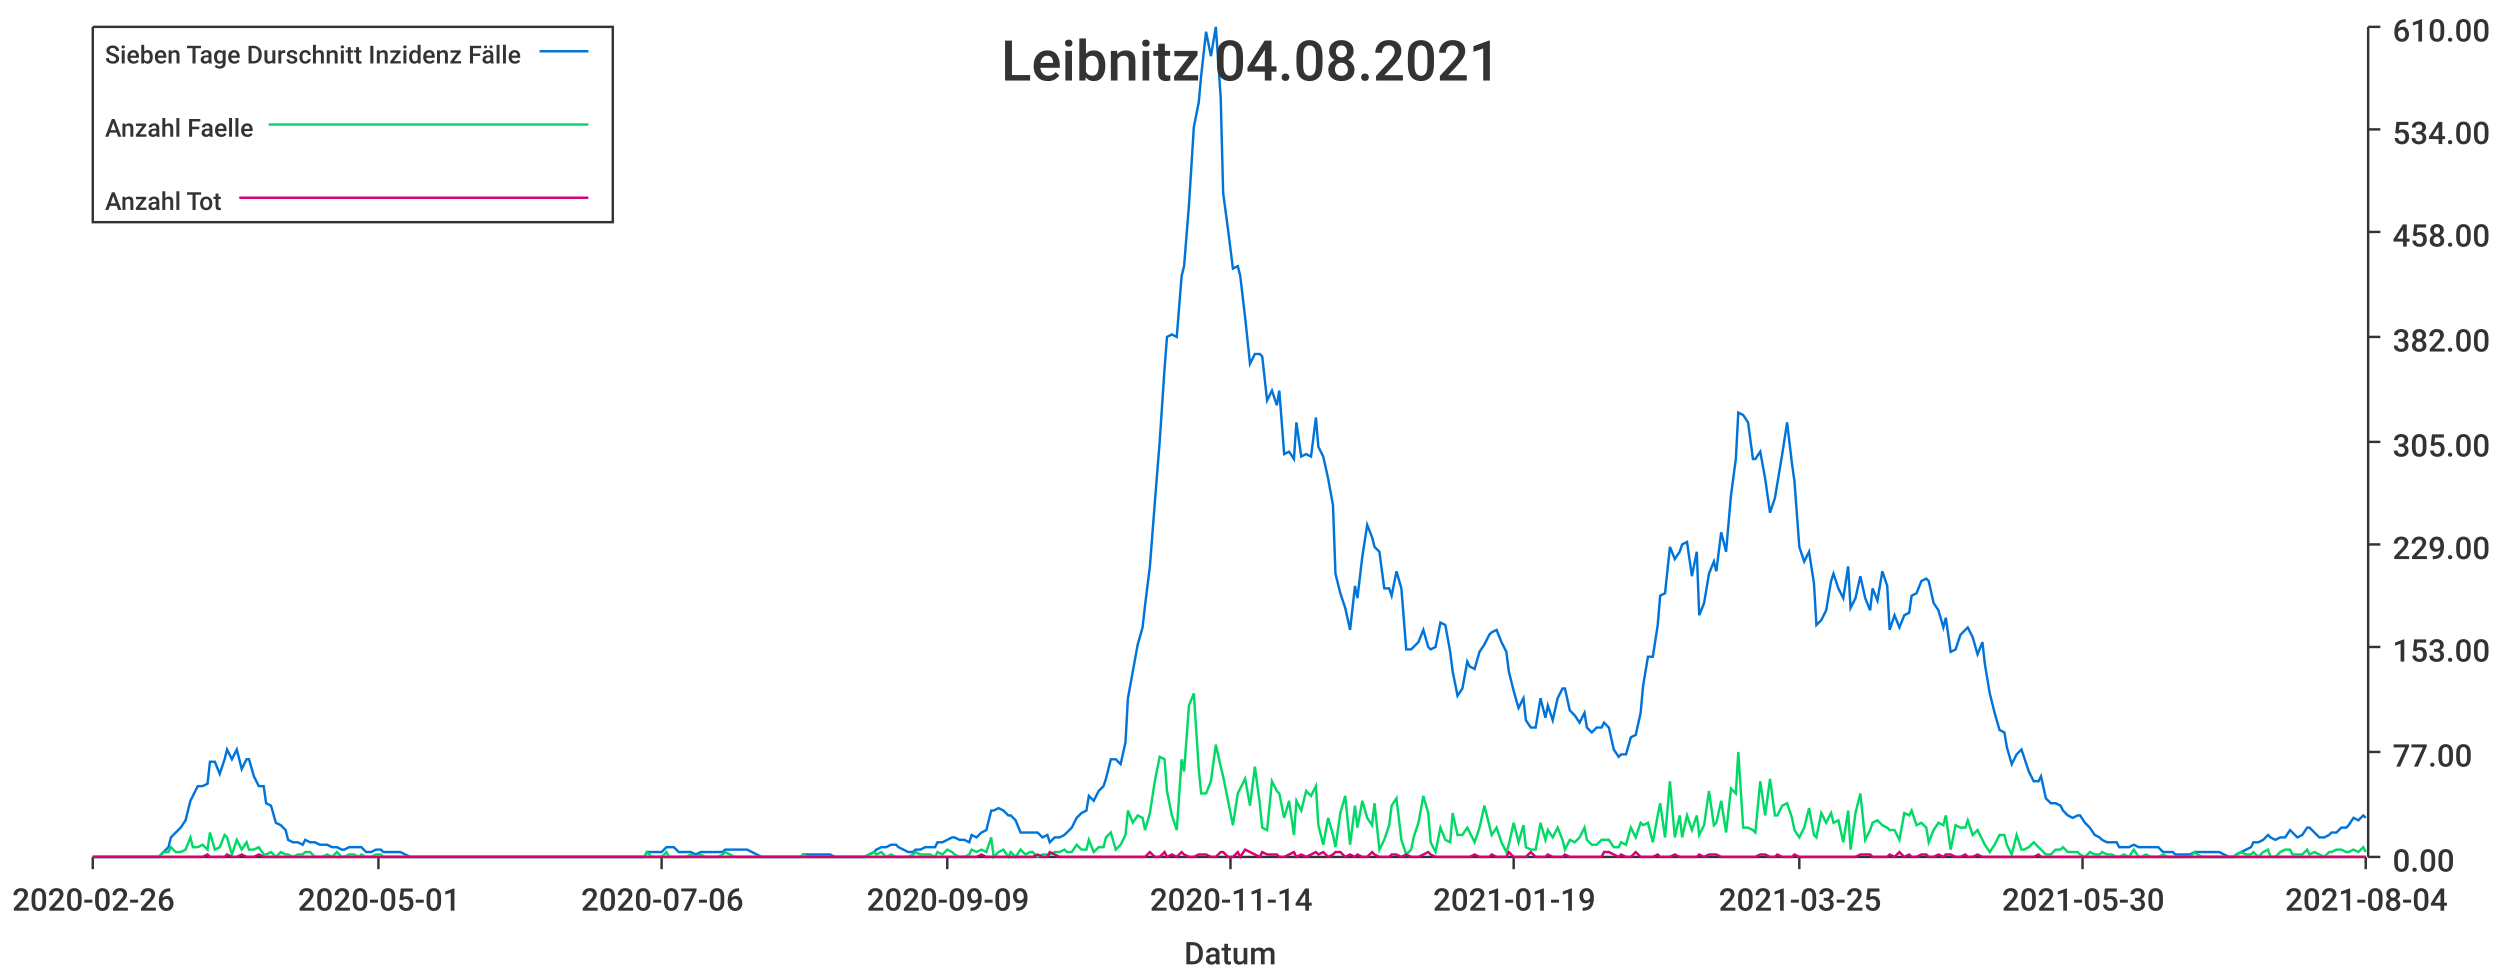
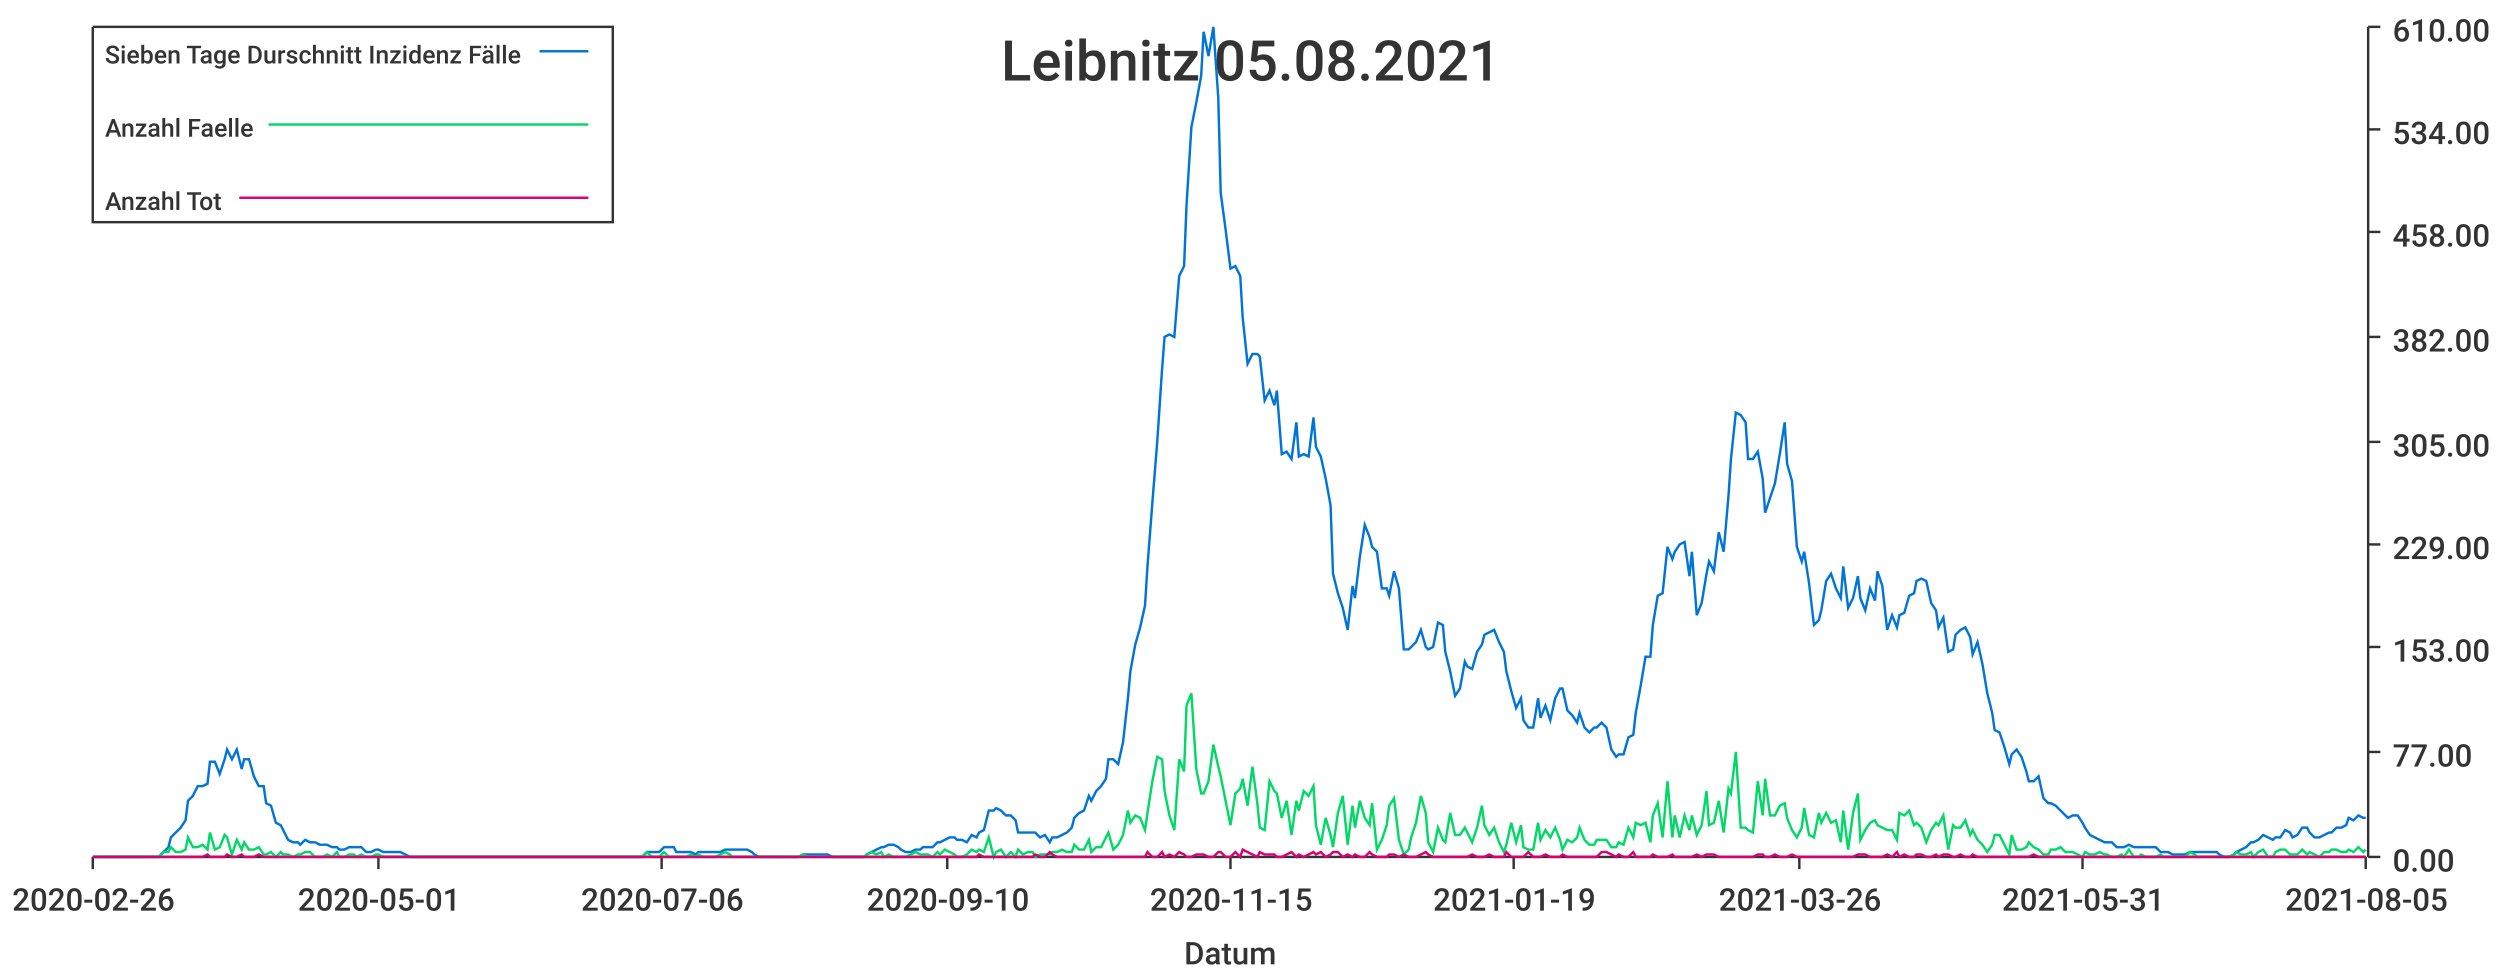
<svg xmlns="http://www.w3.org/2000/svg" width="1024" height="400">\n<path d="M 0 0 L 1024 0 L 1024 400 L 0 400 L 0 0" style="stroke-width:0;stroke:rgba(255,255,255,1.0);fill:rgba(255,255,255,1.0)" />
  <path d="M 38 11 L 969 11 L 969 351 L 38 351 L 38 11" style="stroke-width:0;stroke:rgba(255,255,255,1.0);fill:rgba(255,255,255,1.0)" />
  <path d="M 38 351 L 969 351" style="stroke-width:1;stroke:rgba(51,51,51,1.0);fill:none" />
  <path d="M 38 351 L 38 356" style="stroke-width:1;stroke:rgba(51,51,51,1.0);fill:none" />
  <text x="5" y="373" style="stroke-width:0;stroke:none;fill:rgba(51,51,51,1.0);font-size:12.8px;font-family:'Roboto Medium',sans-serif">2020-02-26</text>
  <path d="M 155 351 L 155 356" style="stroke-width:1;stroke:rgba(51,51,51,1.0);fill:none" />
  <text x="122" y="373" style="stroke-width:0;stroke:none;fill:rgba(51,51,51,1.0);font-size:12.8px;font-family:'Roboto Medium',sans-serif">2020-05-01</text>
  <path d="M 271 351 L 271 356" style="stroke-width:1;stroke:rgba(51,51,51,1.0);fill:none" />
  <text x="238" y="373" style="stroke-width:0;stroke:none;fill:rgba(51,51,51,1.0);font-size:12.8px;font-family:'Roboto Medium',sans-serif">2020-07-06</text>
  <path d="M 388 351 L 388 356" style="stroke-width:1;stroke:rgba(51,51,51,1.0);fill:none" />
-   <text x="355" y="373" style="stroke-width:0;stroke:none;fill:rgba(51,51,51,1.0);font-size:12.8px;font-family:'Roboto Medium',sans-serif">2020-09-09</text>
+   <text x="355" y="373" style="stroke-width:0;stroke:none;fill:rgba(51,51,51,1.0);font-size:12.8px;font-family:'Roboto Medium',sans-serif">2020-09-10</text>
  <path d="M 504 351 L 504 356" style="stroke-width:1;stroke:rgba(51,51,51,1.0);fill:none" />
-   <text x="471" y="373" style="stroke-width:0;stroke:none;fill:rgba(51,51,51,1.0);font-size:12.8px;font-family:'Roboto Medium',sans-serif">2020-11-14</text>
+   <text x="471" y="373" style="stroke-width:0;stroke:none;fill:rgba(51,51,51,1.0);font-size:12.8px;font-family:'Roboto Medium',sans-serif">2020-11-15</text>
  <path d="M 620 351 L 620 356" style="stroke-width:1;stroke:rgba(51,51,51,1.0);fill:none" />
  <text x="587" y="373" style="stroke-width:0;stroke:none;fill:rgba(51,51,51,1.0);font-size:12.8px;font-family:'Roboto Medium',sans-serif">2021-01-19</text>
  <path d="M 737 351 L 737 356" style="stroke-width:1;stroke:rgba(51,51,51,1.0);fill:none" />
-   <text x="704" y="373" style="stroke-width:0;stroke:none;fill:rgba(51,51,51,1.0);font-size:12.8px;font-family:'Roboto Medium',sans-serif">2021-03-25</text>
+   <text x="704" y="373" style="stroke-width:0;stroke:none;fill:rgba(51,51,51,1.0);font-size:12.8px;font-family:'Roboto Medium',sans-serif">2021-03-26</text>
  <path d="M 853 351 L 853 356" style="stroke-width:1;stroke:rgba(51,51,51,1.0);fill:none" />
-   <text x="820" y="373" style="stroke-width:0;stroke:none;fill:rgba(51,51,51,1.0);font-size:12.8px;font-family:'Roboto Medium',sans-serif">2021-05-30</text>
+   <text x="820" y="373" style="stroke-width:0;stroke:none;fill:rgba(51,51,51,1.0);font-size:12.8px;font-family:'Roboto Medium',sans-serif">2021-05-31</text>
  <path d="M 969 351 L 969 356" style="stroke-width:1;stroke:rgba(51,51,51,1.0);fill:none" />
-   <text x="936" y="373" style="stroke-width:0;stroke:none;fill:rgba(51,51,51,1.0);font-size:12.8px;font-family:'Roboto Medium',sans-serif">2021-08-04</text>
+   <text x="936" y="373" style="stroke-width:0;stroke:none;fill:rgba(51,51,51,1.0);font-size:12.8px;font-family:'Roboto Medium',sans-serif">2021-08-05</text>
  <text x="485" y="395" style="stroke-width:0;stroke:none;fill:rgba(51,51,51,1.0);font-size:12.8px;font-family:'Roboto Medium',sans-serif">Datum</text>
  <path d="M 970 351 L 970 11" style="stroke-width:1;stroke:rgba(51,51,51,1.0);fill:none" />
  <path d="M 970 351 L 975 351" style="stroke-width:1;stroke:rgba(51,51,51,1.0);fill:none" />
  <text x="980" y="357" style="stroke-width:0;stroke:none;fill:rgba(51,51,51,1.0);font-size:12.8px;font-family:'Roboto Medium',sans-serif">0.00</text>
  <path d="M 970 308 L 975 308" style="stroke-width:1;stroke:rgba(51,51,51,1.0);fill:none" />
  <text x="980" y="314" style="stroke-width:0;stroke:none;fill:rgba(51,51,51,1.0);font-size:12.8px;font-family:'Roboto Medium',sans-serif">77.00</text>
  <path d="M 970 265 L 975 265" style="stroke-width:1;stroke:rgba(51,51,51,1.0);fill:none" />
  <text x="980" y="271" style="stroke-width:0;stroke:none;fill:rgba(51,51,51,1.0);font-size:12.8px;font-family:'Roboto Medium',sans-serif">153.00</text>
  <path d="M 970 223 L 975 223" style="stroke-width:1;stroke:rgba(51,51,51,1.0);fill:none" />
  <text x="980" y="229" style="stroke-width:0;stroke:none;fill:rgba(51,51,51,1.0);font-size:12.8px;font-family:'Roboto Medium',sans-serif">229.00</text>
  <path d="M 970 181 L 975 181" style="stroke-width:1;stroke:rgba(51,51,51,1.0);fill:none" />
  <text x="980" y="187" style="stroke-width:0;stroke:none;fill:rgba(51,51,51,1.0);font-size:12.8px;font-family:'Roboto Medium',sans-serif">305.00</text>
  <path d="M 970 138 L 975 138" style="stroke-width:1;stroke:rgba(51,51,51,1.0);fill:none" />
  <text x="980" y="144" style="stroke-width:0;stroke:none;fill:rgba(51,51,51,1.0);font-size:12.8px;font-family:'Roboto Medium',sans-serif">382.00</text>
  <path d="M 970 95 L 975 95" style="stroke-width:1;stroke:rgba(51,51,51,1.0);fill:none" />
  <text x="980" y="101" style="stroke-width:0;stroke:none;fill:rgba(51,51,51,1.0);font-size:12.8px;font-family:'Roboto Medium',sans-serif">458.00</text>
  <path d="M 970 53 L 975 53" style="stroke-width:1;stroke:rgba(51,51,51,1.0);fill:none" />
  <text x="980" y="59" style="stroke-width:0;stroke:none;fill:rgba(51,51,51,1.0);font-size:12.8px;font-family:'Roboto Medium',sans-serif">534.00</text>
  <path d="M 970 11 L 975 11" style="stroke-width:1;stroke:rgba(51,51,51,1.0);fill:none" />
  <text x="980" y="17" style="stroke-width:0;stroke:none;fill:rgba(51,51,51,1.0);font-size:12.8px;font-family:'Roboto Medium',sans-serif">610.00</text>
-   <path d="M 38 351 L 40 351 L 42 351 L 44 351 L 46 351 L 47 351 L 49 351 L 51 351 L 53 351 L 54 351 L 56 351 L 58 351 L 60 351 L 62 351 L 63 351 L 65 351 L 67 349 L 69 347 L 70 343 L 72 341 L 74 339 L 76 336 L 78 328 L 79 326 L 81 322 L 83 322 L 85 321 L 86 312 L 88 312 L 90 317 L 92 311 L 93 307 L 95 311 L 97 307 L 99 315 L 101 311 L 102 311 L 104 318 L 106 322 L 108 322 L 109 329 L 111 330 L 113 337 L 115 338 L 117 340 L 118 344 L 120 345 L 122 345 L 124 346 L 125 344 L 127 345 L 129 345 L 131 346 L 132 346 L 134 346 L 136 347 L 138 347 L 140 348 L 141 348 L 143 347 L 145 347 L 147 347 L 148 347 L 150 349 L 152 349 L 154 348 L 156 348 L 157 349 L 159 349 L 161 349 L 163 349 L 164 349 L 166 350 L 168 351 L 170 351 L 171 351 L 173 351 L 175 351 L 177 351 L 179 351 L 180 351 L 182 351 L 184 351 L 186 351 L 187 351 L 189 351 L 191 351 L 193 351 L 195 351 L 196 351 L 198 351 L 200 351 L 202 351 L 203 351 L 205 351 L 207 351 L 209 351 L 211 351 L 212 351 L 214 351 L 216 351 L 218 351 L 219 351 L 221 351 L 223 351 L 225 351 L 226 351 L 228 351 L 230 351 L 232 351 L 234 351 L 235 351 L 237 351 L 239 351 L 241 351 L 242 351 L 244 351 L 246 351 L 248 351 L 250 351 L 251 351 L 253 351 L 255 351 L 257 351 L 258 351 L 260 351 L 262 351 L 264 351 L 265 349 L 267 349 L 269 349 L 271 349 L 273 347 L 274 347 L 276 347 L 278 349 L 280 349 L 281 349 L 283 349 L 285 350 L 287 349 L 289 349 L 290 349 L 292 349 L 294 349 L 296 349 L 297 348 L 299 348 L 301 348 L 303 348 L 304 348 L 306 348 L 308 349 L 310 350 L 312 351 L 313 351 L 315 351 L 317 351 L 319 351 L 320 351 L 322 351 L 324 351 L 326 351 L 328 351 L 329 350 L 331 350 L 333 350 L 335 350 L 336 350 L 338 350 L 340 350 L 342 351 L 344 351 L 345 351 L 347 351 L 349 351 L 351 351 L 352 351 L 354 351 L 356 350 L 358 349 L 359 348 L 361 347 L 363 347 L 365 346 L 367 346 L 368 347 L 370 348 L 372 349 L 374 349 L 375 348 L 377 348 L 379 347 L 381 347 L 383 347 L 384 345 L 386 345 L 388 344 L 390 343 L 391 343 L 393 344 L 395 344 L 397 345 L 398 342 L 400 343 L 402 341 L 404 340 L 406 332 L 407 332 L 409 331 L 411 332 L 413 334 L 414 334 L 416 336 L 418 341 L 420 341 L 422 341 L 423 341 L 425 341 L 427 343 L 429 342 L 430 345 L 432 343 L 434 343 L 436 342 L 437 341 L 439 339 L 441 335 L 443 333 L 445 332 L 446 326 L 448 328 L 450 324 L 452 322 L 453 319 L 455 311 L 457 311 L 459 313 L 461 304 L 462 286 L 464 275 L 466 264 L 468 257 L 469 248 L 471 232 L 473 206 L 475 181 L 477 151 L 478 138 L 480 137 L 482 138 L 484 113 L 485 109 L 487 84 L 489 52 L 491 42 L 492 31 L 494 13 L 496 23 L 498 11 L 500 40 L 501 79 L 503 94 L 505 110 L 507 109 L 508 113 L 510 130 L 512 149 L 514 145 L 516 145 L 517 146 L 519 164 L 521 160 L 523 166 L 524 160 L 526 186 L 528 185 L 530 188 L 531 173 L 533 187 L 535 186 L 537 187 L 539 171 L 540 183 L 542 187 L 544 196 L 546 207 L 547 235 L 549 243 L 551 249 L 553 258 L 555 240 L 556 245 L 558 228 L 560 215 L 562 220 L 563 224 L 565 226 L 567 241 L 569 241 L 570 244 L 572 234 L 574 241 L 576 266 L 578 266 L 579 265 L 581 263 L 583 258 L 585 265 L 586 266 L 588 265 L 590 255 L 592 256 L 594 267 L 595 275 L 597 285 L 599 282 L 601 271 L 602 273 L 604 274 L 606 267 L 608 264 L 610 260 L 611 259 L 613 258 L 615 263 L 617 267 L 618 275 L 620 283 L 622 290 L 624 286 L 625 295 L 627 298 L 629 298 L 631 286 L 633 294 L 634 289 L 636 295 L 638 286 L 640 282 L 641 282 L 643 291 L 645 293 L 647 296 L 649 292 L 650 298 L 652 300 L 654 298 L 656 298 L 657 296 L 659 298 L 661 307 L 663 310 L 664 309 L 666 309 L 668 302 L 670 301 L 672 292 L 673 281 L 675 269 L 677 269 L 679 256 L 680 244 L 682 243 L 684 224 L 686 229 L 688 226 L 689 223 L 691 222 L 693 236 L 695 226 L 696 252 L 698 247 L 700 235 L 702 230 L 703 234 L 705 218 L 707 226 L 709 203 L 711 188 L 712 169 L 714 170 L 716 173 L 718 188 L 719 188 L 721 185 L 723 196 L 725 210 L 727 204 L 728 198 L 730 186 L 732 173 L 734 190 L 735 197 L 737 224 L 739 230 L 741 226 L 743 239 L 744 256 L 746 254 L 748 250 L 750 238 L 751 235 L 753 241 L 755 245 L 757 232 L 758 249 L 760 245 L 762 236 L 764 245 L 766 250 L 767 241 L 769 246 L 771 234 L 773 240 L 774 258 L 776 252 L 778 257 L 780 252 L 782 251 L 783 244 L 785 243 L 787 238 L 789 237 L 790 238 L 792 247 L 794 250 L 796 257 L 797 253 L 799 267 L 801 266 L 803 260 L 805 258 L 806 257 L 808 261 L 810 268 L 812 263 L 813 272 L 815 284 L 817 292 L 819 299 L 821 300 L 822 306 L 824 313 L 826 309 L 828 307 L 829 310 L 831 316 L 833 320 L 835 320 L 836 318 L 838 327 L 840 329 L 842 329 L 844 330 L 845 332 L 847 334 L 849 335 L 851 334 L 852 334 L 854 337 L 856 339 L 858 342 L 860 343 L 861 344 L 863 345 L 865 345 L 867 345 L 868 347 L 870 347 L 872 347 L 874 346 L 876 347 L 877 347 L 879 347 L 881 347 L 883 347 L 884 347 L 886 349 L 888 349 L 890 349 L 891 350 L 893 350 L 895 350 L 897 350 L 899 349 L 900 349 L 902 349 L 904 349 L 906 349 L 907 349 L 909 349 L 911 350 L 913 351 L 915 351 L 916 350 L 918 349 L 920 348 L 922 347 L 923 345 L 925 345 L 927 344 L 929 342 L 930 343 L 932 344 L 934 343 L 936 343 L 938 340 L 939 341 L 941 343 L 943 342 L 945 339 L 946 339 L 948 341 L 950 343 L 952 343 L 954 342 L 955 341 L 957 341 L 959 339 L 961 339 L 962 338 L 964 335 L 966 336 L 968 334 L 969 335" style="stroke-width:1;stroke:rgba(0,116,217,1.0);fill:none" />
-   <path d="M 38 351 L 40 351 L 42 351 L 44 351 L 46 351 L 47 351 L 49 351 L 51 351 L 53 351 L 54 351 L 56 351 L 58 351 L 60 351 L 62 351 L 63 351 L 65 351 L 67 349 L 69 349 L 70 347 L 72 349 L 74 349 L 76 348 L 78 343 L 79 347 L 81 347 L 83 346 L 85 348 L 86 341 L 88 348 L 90 347 L 92 342 L 93 343 L 95 350 L 97 344 L 99 348 L 101 345 L 102 348 L 104 348 L 106 347 L 108 350 L 109 350 L 111 349 L 113 351 L 115 349 L 117 350 L 118 350 L 120 351 L 122 350 L 124 350 L 125 349 L 127 349 L 129 351 L 131 351 L 132 351 L 134 350 L 136 351 L 138 349 L 140 351 L 141 351 L 143 350 L 145 350 L 147 351 L 148 350 L 150 351 L 152 351 L 154 350 L 156 350 L 157 351 L 159 351 L 161 351 L 163 351 L 164 351 L 166 351 L 168 351 L 170 351 L 171 351 L 173 351 L 175 351 L 177 351 L 179 351 L 180 351 L 182 351 L 184 351 L 186 351 L 187 351 L 189 351 L 191 351 L 193 351 L 195 351 L 196 351 L 198 351 L 200 351 L 202 351 L 203 351 L 205 351 L 207 351 L 209 351 L 211 351 L 212 351 L 214 351 L 216 351 L 218 351 L 219 351 L 221 351 L 223 351 L 225 351 L 226 351 L 228 351 L 230 351 L 232 351 L 234 351 L 235 351 L 237 351 L 239 351 L 241 351 L 242 351 L 244 351 L 246 351 L 248 351 L 250 351 L 251 351 L 253 351 L 255 351 L 257 351 L 258 351 L 260 351 L 262 351 L 264 351 L 265 349 L 267 351 L 269 351 L 271 351 L 273 349 L 274 351 L 276 351 L 278 351 L 280 351 L 281 351 L 283 350 L 285 351 L 287 350 L 289 351 L 290 351 L 292 351 L 294 351 L 296 350 L 297 349 L 299 350 L 301 351 L 303 351 L 304 351 L 306 351 L 308 351 L 310 351 L 312 351 L 313 351 L 315 351 L 317 351 L 319 351 L 320 351 L 322 351 L 324 351 L 326 351 L 328 351 L 329 350 L 331 351 L 333 351 L 335 351 L 336 351 L 338 351 L 340 351 L 342 351 L 344 351 L 345 351 L 347 351 L 349 351 L 351 351 L 352 351 L 354 351 L 356 350 L 358 349 L 359 350 L 361 349 L 363 351 L 365 350 L 367 351 L 368 351 L 370 351 L 372 351 L 374 350 L 375 349 L 377 350 L 379 350 L 381 350 L 383 351 L 384 349 L 386 350 L 388 348 L 390 349 L 391 350 L 393 351 L 395 351 L 397 350 L 398 348 L 400 349 L 402 348 L 404 349 L 406 343 L 407 351 L 409 349 L 411 348 L 413 351 L 414 349 L 416 351 L 418 348 L 420 350 L 422 349 L 423 349 L 425 351 L 427 350 L 429 350 L 430 350 L 432 349 L 434 349 L 436 348 L 437 349 L 439 349 L 441 346 L 443 348 L 445 348 L 446 344 L 448 349 L 450 347 L 452 347 L 453 343 L 455 341 L 457 348 L 459 346 L 461 342 L 462 332 L 464 337 L 466 334 L 468 335 L 469 340 L 471 333 L 473 320 L 475 310 L 477 311 L 478 324 L 480 334 L 482 340 L 484 311 L 485 316 L 487 289 L 489 284 L 491 315 L 492 325 L 494 325 L 496 320 L 498 305 L 500 314 L 501 318 L 503 328 L 505 338 L 507 325 L 508 323 L 510 319 L 512 330 L 514 314 L 516 329 L 517 339 L 519 340 L 521 320 L 523 324 L 524 325 L 526 335 L 528 328 L 530 342 L 531 328 L 533 332 L 535 324 L 537 326 L 539 322 L 540 338 L 542 346 L 544 335 L 546 342 L 547 347 L 549 333 L 551 326 L 553 346 L 555 330 L 556 339 L 558 328 L 560 335 L 562 338 L 563 329 L 565 348 L 567 344 L 569 338 L 570 330 L 572 327 L 574 344 L 576 350 L 578 348 L 579 343 L 581 337 L 583 326 L 585 333 L 586 345 L 588 349 L 590 339 L 592 344 L 594 345 L 595 333 L 597 342 L 599 342 L 601 339 L 602 341 L 604 345 L 606 339 L 608 330 L 610 338 L 611 342 L 613 339 L 615 345 L 617 349 L 618 346 L 620 337 L 622 345 L 624 338 L 625 347 L 627 348 L 629 348 L 631 337 L 633 344 L 634 340 L 636 343 L 638 339 L 640 344 L 641 348 L 643 344 L 645 345 L 647 343 L 649 339 L 650 344 L 652 346 L 654 346 L 656 344 L 657 344 L 659 344 L 661 347 L 663 347 L 664 345 L 666 346 L 668 339 L 670 343 L 672 337 L 673 338 L 675 337 L 677 345 L 679 334 L 680 329 L 682 343 L 684 320 L 686 343 L 688 334 L 689 343 L 691 334 L 693 340 L 695 334 L 696 342 L 698 338 L 700 324 L 702 338 L 703 337 L 705 328 L 707 341 L 709 323 L 711 325 L 712 308 L 714 339 L 716 339 L 718 340 L 719 341 L 721 320 L 723 334 L 725 319 L 727 334 L 728 334 L 730 330 L 732 329 L 734 335 L 735 340 L 737 343 L 739 339 L 741 331 L 743 342 L 744 343 L 746 333 L 748 337 L 750 333 L 751 337 L 753 336 L 755 345 L 757 332 L 758 348 L 760 333 L 762 325 L 764 344 L 766 340 L 767 337 L 769 336 L 771 338 L 773 339 L 774 340 L 776 340 L 778 344 L 780 333 L 782 334 L 783 332 L 785 338 L 787 337 L 789 339 L 790 345 L 792 340 L 794 337 L 796 338 L 797 334 L 799 348 L 801 338 L 803 339 L 805 339 L 806 336 L 808 342 L 810 340 L 812 344 L 813 346 L 815 349 L 817 346 L 819 342 L 821 342 L 822 346 L 824 350 L 826 342 L 828 348 L 829 348 L 831 347 L 833 345 L 835 347 L 836 348 L 838 350 L 840 350 L 842 348 L 844 348 L 845 347 L 847 349 L 849 349 L 851 349 L 852 350 L 854 351 L 856 349 L 858 350 L 860 350 L 861 349 L 863 350 L 865 350 L 867 351 L 868 351 L 870 350 L 872 351 L 874 348 L 876 351 L 877 351 L 879 350 L 881 351 L 883 351 L 884 351 L 886 350 L 888 351 L 890 351 L 891 351 L 893 351 L 895 351 L 897 351 L 899 349 L 900 350 L 902 351 L 904 351 L 906 351 L 907 351 L 909 351 L 911 351 L 913 351 L 915 351 L 916 350 L 918 349 L 920 350 L 922 350 L 923 349 L 925 351 L 927 349 L 929 348 L 930 351 L 932 351 L 934 349 L 936 348 L 938 348 L 939 350 L 941 350 L 943 350 L 945 348 L 946 350 L 948 349 L 950 350 L 952 351 L 954 349 L 955 349 L 957 348 L 959 348 L 961 349 L 962 349 L 964 348 L 966 349 L 968 347 L 969 349" style="stroke-width:1;stroke:rgba(0,217,101,1.0);fill:none" />
-   <path d="M 38 351 L 40 351 L 42 351 L 44 351 L 46 351 L 47 351 L 49 351 L 51 351 L 53 351 L 54 351 L 56 351 L 58 351 L 60 351 L 62 351 L 63 351 L 65 351 L 67 351 L 69 351 L 70 351 L 72 351 L 74 351 L 76 351 L 78 351 L 79 351 L 81 351 L 83 351 L 85 350 L 86 351 L 88 351 L 90 351 L 92 351 L 93 350 L 95 351 L 97 351 L 99 350 L 101 351 L 102 351 L 104 351 L 106 350 L 108 351 L 109 351 L 111 351 L 113 351 L 115 351 L 117 351 L 118 351 L 120 351 L 122 351 L 124 351 L 125 351 L 127 351 L 129 351 L 131 351 L 132 351 L 134 351 L 136 351 L 138 351 L 140 351 L 141 351 L 143 351 L 145 351 L 147 351 L 148 351 L 150 351 L 152 351 L 154 351 L 156 351 L 157 351 L 159 351 L 161 351 L 163 351 L 164 351 L 166 351 L 168 351 L 170 351 L 171 351 L 173 351 L 175 351 L 177 351 L 179 351 L 180 351 L 182 351 L 184 351 L 186 351 L 187 351 L 189 351 L 191 351 L 193 351 L 195 351 L 196 351 L 198 351 L 200 351 L 202 351 L 203 351 L 205 351 L 207 351 L 209 351 L 211 351 L 212 351 L 214 351 L 216 351 L 218 351 L 219 351 L 221 351 L 223 351 L 225 351 L 226 351 L 228 351 L 230 351 L 232 351 L 234 351 L 235 351 L 237 351 L 239 351 L 241 351 L 242 351 L 244 351 L 246 351 L 248 351 L 250 351 L 251 351 L 253 351 L 255 351 L 257 351 L 258 351 L 260 351 L 262 351 L 264 351 L 265 351 L 267 351 L 269 351 L 271 351 L 273 351 L 274 351 L 276 351 L 278 351 L 280 351 L 281 351 L 283 351 L 285 351 L 287 351 L 289 351 L 290 351 L 292 351 L 294 351 L 296 351 L 297 351 L 299 351 L 301 351 L 303 351 L 304 351 L 306 351 L 308 351 L 310 351 L 312 351 L 313 351 L 315 351 L 317 351 L 319 351 L 320 351 L 322 351 L 324 351 L 326 351 L 328 351 L 329 351 L 331 351 L 333 351 L 335 351 L 336 351 L 338 351 L 340 351 L 342 351 L 344 351 L 345 351 L 347 351 L 349 351 L 351 351 L 352 351 L 354 351 L 356 351 L 358 351 L 359 351 L 361 351 L 363 351 L 365 351 L 367 351 L 368 351 L 370 351 L 372 351 L 374 351 L 375 351 L 377 351 L 379 351 L 381 351 L 383 351 L 384 351 L 386 351 L 388 351 L 390 351 L 391 351 L 393 351 L 395 351 L 397 351 L 398 351 L 400 351 L 402 350 L 404 351 L 406 351 L 407 351 L 409 351 L 411 351 L 413 351 L 414 351 L 416 351 L 418 351 L 420 351 L 422 351 L 423 351 L 425 350 L 427 351 L 429 351 L 430 349 L 432 350 L 434 351 L 436 351 L 437 351 L 439 351 L 441 351 L 443 351 L 445 351 L 446 351 L 448 351 L 450 351 L 452 351 L 453 351 L 455 351 L 457 351 L 459 351 L 461 351 L 462 351 L 464 351 L 466 351 L 468 351 L 469 351 L 471 349 L 473 351 L 475 351 L 477 349 L 478 351 L 480 350 L 482 351 L 484 349 L 485 350 L 487 351 L 489 351 L 491 350 L 492 350 L 494 350 L 496 351 L 498 351 L 500 349 L 501 349 L 503 351 L 505 351 L 507 349 L 508 351 L 510 348 L 512 349 L 514 350 L 516 351 L 517 349 L 519 350 L 521 350 L 523 350 L 524 351 L 526 351 L 528 350 L 530 349 L 531 351 L 533 350 L 535 351 L 537 350 L 539 349 L 540 350 L 542 349 L 544 351 L 546 350 L 547 349 L 549 349 L 551 351 L 553 350 L 555 351 L 556 350 L 558 351 L 560 351 L 562 349 L 563 350 L 565 351 L 567 351 L 569 351 L 570 350 L 572 350 L 574 351 L 576 350 L 578 351 L 579 351 L 581 351 L 583 350 L 585 349 L 586 350 L 588 351 L 590 351 L 592 351 L 594 351 L 595 351 L 597 351 L 599 351 L 601 351 L 602 351 L 604 350 L 606 351 L 608 351 L 610 351 L 611 350 L 613 351 L 615 351 L 617 351 L 618 349 L 620 351 L 622 351 L 624 351 L 625 351 L 627 349 L 629 351 L 631 351 L 633 351 L 634 350 L 636 351 L 638 351 L 640 351 L 641 350 L 643 351 L 645 351 L 647 351 L 649 351 L 650 351 L 652 351 L 654 351 L 656 351 L 657 349 L 659 349 L 661 350 L 663 351 L 664 350 L 666 351 L 668 351 L 670 349 L 672 351 L 673 351 L 675 351 L 677 351 L 679 350 L 680 351 L 682 351 L 684 351 L 686 350 L 688 351 L 689 351 L 691 351 L 693 351 L 695 351 L 696 350 L 698 351 L 700 350 L 702 350 L 703 350 L 705 351 L 707 351 L 709 351 L 711 351 L 712 351 L 714 351 L 716 351 L 718 351 L 719 351 L 721 350 L 723 350 L 725 351 L 727 351 L 728 350 L 730 351 L 732 351 L 734 351 L 735 350 L 737 351 L 739 351 L 741 351 L 743 351 L 744 351 L 746 351 L 748 351 L 750 351 L 751 351 L 753 351 L 755 351 L 757 351 L 758 351 L 760 351 L 762 350 L 764 350 L 766 350 L 767 351 L 769 351 L 771 351 L 773 351 L 774 350 L 776 351 L 778 349 L 780 351 L 782 350 L 783 351 L 785 351 L 787 350 L 789 350 L 790 351 L 792 351 L 794 350 L 796 351 L 797 350 L 799 350 L 801 351 L 803 351 L 805 350 L 806 351 L 808 351 L 810 350 L 812 351 L 813 351 L 815 351 L 817 351 L 819 351 L 821 351 L 822 351 L 824 351 L 826 351 L 828 351 L 829 351 L 831 351 L 833 351 L 835 350 L 836 351 L 838 351 L 840 351 L 842 351 L 844 351 L 845 351 L 847 351 L 849 351 L 851 351 L 852 351 L 854 351 L 856 351 L 858 351 L 860 351 L 861 351 L 863 351 L 865 351 L 867 351 L 868 351 L 870 351 L 872 351 L 874 351 L 876 351 L 877 351 L 879 351 L 881 351 L 883 351 L 884 351 L 886 351 L 888 351 L 890 351 L 891 351 L 893 351 L 895 351 L 897 351 L 899 351 L 900 351 L 902 351 L 904 351 L 906 351 L 907 351 L 909 351 L 911 351 L 913 351 L 915 351 L 916 351 L 918 351 L 920 351 L 922 351 L 923 351 L 925 351 L 927 351 L 929 351 L 930 351 L 932 351 L 934 351 L 936 351 L 938 351 L 939 351 L 941 351 L 943 351 L 945 351 L 946 351 L 948 351 L 950 351 L 952 351 L 954 351 L 955 351 L 957 351 L 959 351 L 961 351 L 962 351 L 964 351 L 966 351 L 968 351 L 969 351" style="stroke-width:1;stroke:rgba(217,0,116,1.0);fill:none" />
-   <text x="410" y="33" style="stroke-width:0;stroke:none;fill:rgba(51,51,51,1.0);font-size:23.0px;font-family:'Roboto Medium',sans-serif">Leibnitz 04.08.2021</text>
+   <path d="M 38 351 L 40 351 L 42 351 L 44 351 L 46 351 L 47 351 L 49 351 L 51 351 L 53 351 L 54 351 L 56 351 L 58 351 L 60 351 L 62 351 L 63 351 L 65 351 L 67 349 L 69 347 L 70 343 L 72 341 L 74 339 L 76 336 L 77 328 L 79 326 L 81 322 L 83 322 L 85 321 L 86 312 L 88 312 L 90 317 L 92 311 L 93 307 L 95 311 L 97 307 L 99 315 L 100 311 L 102 311 L 104 318 L 106 322 L 108 322 L 109 329 L 111 330 L 113 337 L 115 338 L 116 340 L 118 344 L 120 345 L 122 345 L 123 346 L 125 344 L 127 345 L 129 345 L 131 346 L 132 346 L 134 346 L 136 347 L 138 347 L 139 348 L 141 348 L 143 347 L 145 347 L 146 347 L 148 347 L 150 349 L 152 349 L 154 348 L 155 348 L 157 349 L 159 349 L 161 349 L 162 349 L 164 349 L 166 350 L 168 351 L 169 351 L 171 351 L 173 351 L 175 351 L 177 351 L 178 351 L 180 351 L 182 351 L 184 351 L 185 351 L 187 351 L 189 351 L 191 351 L 192 351 L 194 351 L 196 351 L 198 351 L 200 351 L 201 351 L 203 351 L 205 351 L 207 351 L 208 351 L 210 351 L 212 351 L 214 351 L 215 351 L 217 351 L 219 351 L 221 351 L 223 351 L 224 351 L 226 351 L 228 351 L 230 351 L 231 351 L 233 351 L 235 351 L 237 351 L 239 351 L 240 351 L 242 351 L 244 351 L 246 351 L 247 351 L 249 351 L 251 351 L 253 351 L 254 351 L 256 351 L 258 351 L 260 351 L 262 351 L 263 351 L 265 349 L 267 349 L 269 349 L 270 349 L 272 347 L 274 347 L 276 347 L 277 349 L 279 349 L 281 349 L 283 349 L 285 350 L 286 349 L 288 349 L 290 349 L 292 349 L 293 349 L 295 349 L 297 348 L 299 348 L 300 348 L 302 348 L 304 348 L 306 348 L 308 349 L 309 350 L 311 351 L 313 351 L 315 351 L 316 351 L 318 351 L 320 351 L 322 351 L 323 351 L 325 351 L 327 351 L 329 350 L 331 350 L 332 350 L 334 350 L 336 350 L 338 350 L 339 350 L 341 351 L 343 351 L 345 351 L 346 351 L 348 351 L 350 351 L 352 351 L 354 351 L 355 350 L 357 349 L 359 348 L 361 347 L 362 347 L 364 346 L 366 346 L 368 347 L 369 348 L 371 349 L 373 349 L 375 348 L 377 348 L 378 347 L 380 347 L 382 347 L 384 345 L 385 345 L 387 344 L 389 343 L 391 343 L 392 344 L 394 344 L 396 345 L 398 342 L 400 343 L 401 341 L 403 340 L 405 332 L 407 332 L 408 331 L 410 332 L 412 334 L 414 334 L 416 336 L 417 341 L 419 341 L 421 341 L 423 341 L 424 341 L 426 343 L 428 342 L 430 345 L 431 343 L 433 343 L 435 342 L 437 341 L 439 339 L 440 335 L 442 333 L 444 332 L 446 326 L 447 328 L 449 324 L 451 322 L 453 319 L 454 311 L 456 311 L 458 313 L 460 304 L 462 286 L 463 275 L 465 264 L 467 257 L 469 248 L 470 232 L 472 206 L 474 181 L 476 151 L 477 138 L 479 137 L 481 138 L 483 113 L 485 109 L 486 84 L 488 52 L 490 42 L 492 31 L 493 13 L 495 23 L 497 11 L 499 40 L 500 79 L 502 94 L 504 110 L 506 109 L 508 113 L 509 130 L 511 149 L 513 145 L 515 145 L 516 146 L 518 164 L 520 160 L 522 166 L 523 160 L 525 186 L 527 185 L 529 188 L 531 173 L 532 187 L 534 186 L 536 187 L 538 171 L 539 183 L 541 187 L 543 196 L 545 207 L 546 235 L 548 243 L 550 249 L 552 258 L 554 240 L 555 245 L 557 228 L 559 215 L 561 220 L 562 224 L 564 226 L 566 241 L 568 241 L 569 244 L 571 234 L 573 241 L 575 266 L 577 266 L 578 265 L 580 263 L 582 258 L 584 265 L 585 266 L 587 265 L 589 255 L 591 256 L 592 267 L 594 275 L 596 285 L 598 282 L 600 271 L 601 273 L 603 274 L 605 267 L 607 264 L 608 260 L 610 259 L 612 258 L 614 263 L 616 267 L 617 275 L 619 283 L 621 290 L 623 286 L 624 295 L 626 298 L 628 298 L 630 286 L 631 294 L 633 289 L 635 295 L 637 286 L 639 282 L 640 282 L 642 291 L 644 293 L 646 296 L 647 292 L 649 298 L 651 300 L 653 298 L 654 298 L 656 296 L 658 298 L 660 307 L 662 310 L 663 309 L 665 309 L 667 302 L 669 301 L 670 292 L 672 281 L 674 269 L 676 269 L 677 256 L 679 244 L 681 243 L 683 224 L 685 229 L 686 226 L 688 223 L 690 222 L 692 236 L 693 226 L 695 252 L 697 247 L 699 235 L 700 230 L 702 234 L 704 218 L 706 226 L 708 203 L 709 188 L 711 169 L 713 170 L 715 173 L 716 188 L 718 188 L 720 185 L 722 196 L 723 210 L 725 204 L 727 198 L 729 186 L 731 173 L 732 190 L 734 197 L 736 224 L 738 230 L 739 226 L 741 239 L 743 256 L 745 254 L 746 250 L 748 238 L 750 235 L 752 241 L 754 245 L 755 232 L 757 249 L 759 245 L 761 236 L 762 245 L 764 250 L 766 241 L 768 246 L 769 234 L 771 240 L 773 258 L 775 252 L 777 257 L 778 252 L 780 251 L 782 244 L 784 243 L 785 238 L 787 237 L 789 238 L 791 247 L 793 250 L 794 257 L 796 253 L 798 267 L 800 266 L 801 260 L 803 258 L 805 257 L 807 261 L 808 268 L 810 263 L 812 272 L 814 284 L 816 292 L 817 299 L 819 300 L 821 306 L 823 313 L 824 309 L 826 307 L 828 310 L 830 316 L 831 320 L 833 320 L 835 318 L 837 327 L 839 329 L 840 329 L 842 330 L 844 332 L 846 334 L 847 335 L 849 334 L 851 334 L 853 337 L 854 339 L 856 342 L 858 343 L 860 344 L 862 345 L 863 345 L 865 345 L 867 347 L 869 347 L 870 347 L 872 346 L 874 347 L 876 347 L 877 347 L 879 347 L 881 347 L 883 347 L 885 349 L 886 349 L 888 349 L 890 350 L 892 350 L 893 350 L 895 350 L 897 349 L 899 349 L 900 349 L 902 349 L 904 349 L 906 349 L 908 349 L 909 350 L 911 351 L 913 351 L 915 350 L 916 349 L 918 348 L 920 347 L 922 345 L 923 345 L 925 344 L 927 342 L 929 343 L 931 344 L 932 343 L 934 343 L 936 340 L 938 341 L 939 343 L 941 342 L 943 339 L 945 339 L 946 341 L 948 343 L 950 343 L 952 342 L 954 341 L 955 341 L 957 339 L 959 339 L 961 338 L 962 335 L 964 336 L 966 334 L 968 335 L 969 335" style="stroke-width:1;stroke:rgba(0,116,217,1.0);fill:none" />
+   <path d="M 38 351 L 40 351 L 42 351 L 44 351 L 46 351 L 47 351 L 49 351 L 51 351 L 53 351 L 54 351 L 56 351 L 58 351 L 60 351 L 62 351 L 63 351 L 65 351 L 67 349 L 69 349 L 70 347 L 72 349 L 74 349 L 76 348 L 77 343 L 79 347 L 81 347 L 83 346 L 85 348 L 86 341 L 88 348 L 90 347 L 92 342 L 93 343 L 95 350 L 97 344 L 99 348 L 100 345 L 102 348 L 104 348 L 106 347 L 108 350 L 109 350 L 111 349 L 113 351 L 115 349 L 116 350 L 118 350 L 120 351 L 122 350 L 123 350 L 125 349 L 127 349 L 129 351 L 131 351 L 132 351 L 134 350 L 136 351 L 138 349 L 139 351 L 141 351 L 143 350 L 145 350 L 146 351 L 148 350 L 150 351 L 152 351 L 154 350 L 155 350 L 157 351 L 159 351 L 161 351 L 162 351 L 164 351 L 166 351 L 168 351 L 169 351 L 171 351 L 173 351 L 175 351 L 177 351 L 178 351 L 180 351 L 182 351 L 184 351 L 185 351 L 187 351 L 189 351 L 191 351 L 192 351 L 194 351 L 196 351 L 198 351 L 200 351 L 201 351 L 203 351 L 205 351 L 207 351 L 208 351 L 210 351 L 212 351 L 214 351 L 215 351 L 217 351 L 219 351 L 221 351 L 223 351 L 224 351 L 226 351 L 228 351 L 230 351 L 231 351 L 233 351 L 235 351 L 237 351 L 239 351 L 240 351 L 242 351 L 244 351 L 246 351 L 247 351 L 249 351 L 251 351 L 253 351 L 254 351 L 256 351 L 258 351 L 260 351 L 262 351 L 263 351 L 265 349 L 267 351 L 269 351 L 270 351 L 272 349 L 274 351 L 276 351 L 277 351 L 279 351 L 281 351 L 283 350 L 285 351 L 286 350 L 288 351 L 290 351 L 292 351 L 293 351 L 295 350 L 297 349 L 299 350 L 300 351 L 302 351 L 304 351 L 306 351 L 308 351 L 309 351 L 311 351 L 313 351 L 315 351 L 316 351 L 318 351 L 320 351 L 322 351 L 323 351 L 325 351 L 327 351 L 329 350 L 331 351 L 332 351 L 334 351 L 336 351 L 338 351 L 339 351 L 341 351 L 343 351 L 345 351 L 346 351 L 348 351 L 350 351 L 352 351 L 354 351 L 355 350 L 357 349 L 359 350 L 361 349 L 362 351 L 364 350 L 366 351 L 368 351 L 369 351 L 371 351 L 373 350 L 375 349 L 377 350 L 378 350 L 380 350 L 382 351 L 384 349 L 385 350 L 387 348 L 389 349 L 391 350 L 392 351 L 394 351 L 396 350 L 398 348 L 400 349 L 401 348 L 403 349 L 405 343 L 407 351 L 408 349 L 410 348 L 412 351 L 414 349 L 416 351 L 417 348 L 419 350 L 421 349 L 423 349 L 424 351 L 426 350 L 428 350 L 430 350 L 431 349 L 433 349 L 435 348 L 437 349 L 439 349 L 440 346 L 442 348 L 444 348 L 446 344 L 447 349 L 449 347 L 451 347 L 453 343 L 454 341 L 456 348 L 458 346 L 460 342 L 462 332 L 463 337 L 465 334 L 467 335 L 469 340 L 470 333 L 472 320 L 474 310 L 476 311 L 477 324 L 479 334 L 481 340 L 483 311 L 485 316 L 486 289 L 488 284 L 490 315 L 492 325 L 493 325 L 495 320 L 497 305 L 499 314 L 500 318 L 502 328 L 504 338 L 506 325 L 508 323 L 509 319 L 511 330 L 513 314 L 515 329 L 516 339 L 518 340 L 520 320 L 522 324 L 523 325 L 525 335 L 527 328 L 529 342 L 531 328 L 532 332 L 534 324 L 536 326 L 538 322 L 539 338 L 541 346 L 543 335 L 545 342 L 546 347 L 548 333 L 550 326 L 552 346 L 554 330 L 555 339 L 557 328 L 559 335 L 561 338 L 562 329 L 564 348 L 566 344 L 568 338 L 569 330 L 571 327 L 573 344 L 575 350 L 577 348 L 578 343 L 580 337 L 582 326 L 584 333 L 585 345 L 587 349 L 589 339 L 591 344 L 592 345 L 594 333 L 596 342 L 598 342 L 600 339 L 601 341 L 603 345 L 605 339 L 607 330 L 608 338 L 610 342 L 612 339 L 614 345 L 616 349 L 617 346 L 619 337 L 621 345 L 623 338 L 624 347 L 626 348 L 628 348 L 630 337 L 631 344 L 633 340 L 635 343 L 637 339 L 639 344 L 640 348 L 642 344 L 644 345 L 646 343 L 647 339 L 649 344 L 651 346 L 653 346 L 654 344 L 656 344 L 658 344 L 660 347 L 662 347 L 663 345 L 665 346 L 667 339 L 669 343 L 670 337 L 672 338 L 674 337 L 676 345 L 677 334 L 679 329 L 681 343 L 683 320 L 685 343 L 686 334 L 688 343 L 690 334 L 692 340 L 693 334 L 695 342 L 697 338 L 699 324 L 700 338 L 702 337 L 704 328 L 706 341 L 708 323 L 709 325 L 711 308 L 713 339 L 715 339 L 716 340 L 718 341 L 720 320 L 722 334 L 723 319 L 725 334 L 727 334 L 729 330 L 731 329 L 732 335 L 734 340 L 736 343 L 738 339 L 739 331 L 741 342 L 743 343 L 745 333 L 746 337 L 748 333 L 750 337 L 752 336 L 754 345 L 755 332 L 757 348 L 759 333 L 761 325 L 762 344 L 764 340 L 766 337 L 768 336 L 769 338 L 771 339 L 773 340 L 775 340 L 777 344 L 778 333 L 780 334 L 782 332 L 784 338 L 785 337 L 787 339 L 789 345 L 791 340 L 793 337 L 794 338 L 796 334 L 798 348 L 800 338 L 801 339 L 803 339 L 805 336 L 807 342 L 808 340 L 810 344 L 812 346 L 814 349 L 816 346 L 817 342 L 819 342 L 821 346 L 823 350 L 824 342 L 826 348 L 828 348 L 830 347 L 831 345 L 833 347 L 835 348 L 837 350 L 839 350 L 840 348 L 842 348 L 844 347 L 846 349 L 847 349 L 849 349 L 851 350 L 853 351 L 854 349 L 856 350 L 858 350 L 860 349 L 862 350 L 863 350 L 865 351 L 867 351 L 869 350 L 870 351 L 872 348 L 874 351 L 876 351 L 877 350 L 879 351 L 881 351 L 883 351 L 885 350 L 886 351 L 888 351 L 890 351 L 892 351 L 893 351 L 895 351 L 897 349 L 899 350 L 900 351 L 902 351 L 904 351 L 906 351 L 908 351 L 909 351 L 911 351 L 913 351 L 915 350 L 916 349 L 918 350 L 920 350 L 922 349 L 923 351 L 925 349 L 927 348 L 929 351 L 931 351 L 932 349 L 934 348 L 936 348 L 938 350 L 939 350 L 941 350 L 943 348 L 945 350 L 946 349 L 948 350 L 950 351 L 952 349 L 954 349 L 955 348 L 957 348 L 959 349 L 961 349 L 962 348 L 964 349 L 966 347 L 968 349 L 969 348" style="stroke-width:1;stroke:rgba(0,217,101,1.0);fill:none" />
+   <path d="M 38 351 L 40 351 L 42 351 L 44 351 L 46 351 L 47 351 L 49 351 L 51 351 L 53 351 L 54 351 L 56 351 L 58 351 L 60 351 L 62 351 L 63 351 L 65 351 L 67 351 L 69 351 L 70 351 L 72 351 L 74 351 L 76 351 L 77 351 L 79 351 L 81 351 L 83 351 L 85 350 L 86 351 L 88 351 L 90 351 L 92 351 L 93 350 L 95 351 L 97 351 L 99 350 L 100 351 L 102 351 L 104 351 L 106 350 L 108 351 L 109 351 L 111 351 L 113 351 L 115 351 L 116 351 L 118 351 L 120 351 L 122 351 L 123 351 L 125 351 L 127 351 L 129 351 L 131 351 L 132 351 L 134 351 L 136 351 L 138 351 L 139 351 L 141 351 L 143 351 L 145 351 L 146 351 L 148 351 L 150 351 L 152 351 L 154 351 L 155 351 L 157 351 L 159 351 L 161 351 L 162 351 L 164 351 L 166 351 L 168 351 L 169 351 L 171 351 L 173 351 L 175 351 L 177 351 L 178 351 L 180 351 L 182 351 L 184 351 L 185 351 L 187 351 L 189 351 L 191 351 L 192 351 L 194 351 L 196 351 L 198 351 L 200 351 L 201 351 L 203 351 L 205 351 L 207 351 L 208 351 L 210 351 L 212 351 L 214 351 L 215 351 L 217 351 L 219 351 L 221 351 L 223 351 L 224 351 L 226 351 L 228 351 L 230 351 L 231 351 L 233 351 L 235 351 L 237 351 L 239 351 L 240 351 L 242 351 L 244 351 L 246 351 L 247 351 L 249 351 L 251 351 L 253 351 L 254 351 L 256 351 L 258 351 L 260 351 L 262 351 L 263 351 L 265 351 L 267 351 L 269 351 L 270 351 L 272 351 L 274 351 L 276 351 L 277 351 L 279 351 L 281 351 L 283 351 L 285 351 L 286 351 L 288 351 L 290 351 L 292 351 L 293 351 L 295 351 L 297 351 L 299 351 L 300 351 L 302 351 L 304 351 L 306 351 L 308 351 L 309 351 L 311 351 L 313 351 L 315 351 L 316 351 L 318 351 L 320 351 L 322 351 L 323 351 L 325 351 L 327 351 L 329 351 L 331 351 L 332 351 L 334 351 L 336 351 L 338 351 L 339 351 L 341 351 L 343 351 L 345 351 L 346 351 L 348 351 L 350 351 L 352 351 L 354 351 L 355 351 L 357 351 L 359 351 L 361 351 L 362 351 L 364 351 L 366 351 L 368 351 L 369 351 L 371 351 L 373 351 L 375 351 L 377 351 L 378 351 L 380 351 L 382 351 L 384 351 L 385 351 L 387 351 L 389 351 L 391 351 L 392 351 L 394 351 L 396 351 L 398 351 L 400 351 L 401 350 L 403 351 L 405 351 L 407 351 L 408 351 L 410 351 L 412 351 L 414 351 L 416 351 L 417 351 L 419 351 L 421 351 L 423 351 L 424 350 L 426 351 L 428 351 L 430 349 L 431 350 L 433 351 L 435 351 L 437 351 L 439 351 L 440 351 L 442 351 L 444 351 L 446 351 L 447 351 L 449 351 L 451 351 L 453 351 L 454 351 L 456 351 L 458 351 L 460 351 L 462 351 L 463 351 L 465 351 L 467 351 L 469 351 L 470 349 L 472 351 L 474 351 L 476 349 L 477 351 L 479 350 L 481 351 L 483 349 L 485 350 L 486 351 L 488 351 L 490 350 L 492 350 L 493 350 L 495 351 L 497 351 L 499 349 L 500 349 L 502 351 L 504 351 L 506 349 L 508 351 L 509 348 L 511 349 L 513 350 L 515 351 L 516 349 L 518 350 L 520 350 L 522 350 L 523 351 L 525 351 L 527 350 L 529 349 L 531 351 L 532 350 L 534 351 L 536 350 L 538 349 L 539 350 L 541 349 L 543 351 L 545 350 L 546 349 L 548 349 L 550 351 L 552 350 L 554 351 L 555 350 L 557 351 L 559 351 L 561 349 L 562 350 L 564 351 L 566 351 L 568 351 L 569 350 L 571 350 L 573 351 L 575 350 L 577 351 L 578 351 L 580 351 L 582 350 L 584 349 L 585 350 L 587 351 L 589 351 L 591 351 L 592 351 L 594 351 L 596 351 L 598 351 L 600 351 L 601 351 L 603 350 L 605 351 L 607 351 L 608 351 L 610 350 L 612 351 L 614 351 L 616 351 L 617 349 L 619 351 L 621 351 L 623 351 L 624 351 L 626 349 L 628 351 L 630 351 L 631 351 L 633 350 L 635 351 L 637 351 L 639 351 L 640 350 L 642 351 L 644 351 L 646 351 L 647 351 L 649 351 L 651 351 L 653 351 L 654 351 L 656 349 L 658 349 L 660 350 L 662 351 L 663 350 L 665 351 L 667 351 L 669 349 L 670 351 L 672 351 L 674 351 L 676 351 L 677 350 L 679 351 L 681 351 L 683 351 L 685 350 L 686 351 L 688 351 L 690 351 L 692 351 L 693 351 L 695 350 L 697 351 L 699 350 L 700 350 L 702 350 L 704 351 L 706 351 L 708 351 L 709 351 L 711 351 L 713 351 L 715 351 L 716 351 L 718 351 L 720 350 L 722 350 L 723 351 L 725 351 L 727 350 L 729 351 L 731 351 L 732 351 L 734 350 L 736 351 L 738 351 L 739 351 L 741 351 L 743 351 L 745 351 L 746 351 L 748 351 L 750 351 L 752 351 L 754 351 L 755 351 L 757 351 L 759 351 L 761 350 L 762 350 L 764 350 L 766 351 L 768 351 L 769 351 L 771 351 L 773 350 L 775 351 L 777 349 L 778 351 L 780 350 L 782 351 L 784 351 L 785 350 L 787 350 L 789 351 L 791 351 L 793 350 L 794 351 L 796 350 L 798 350 L 800 351 L 801 351 L 803 350 L 805 351 L 807 351 L 808 350 L 810 351 L 812 351 L 814 351 L 816 351 L 817 351 L 819 351 L 821 351 L 823 351 L 824 351 L 826 351 L 828 351 L 830 351 L 831 351 L 833 350 L 835 351 L 837 351 L 839 351 L 840 351 L 842 351 L 844 351 L 846 351 L 847 351 L 849 351 L 851 351 L 853 351 L 854 351 L 856 351 L 858 351 L 860 351 L 862 351 L 863 351 L 865 351 L 867 351 L 869 351 L 870 351 L 872 351 L 874 351 L 876 351 L 877 351 L 879 351 L 881 351 L 883 351 L 885 351 L 886 351 L 888 351 L 890 351 L 892 351 L 893 351 L 895 351 L 897 351 L 899 351 L 900 351 L 902 351 L 904 351 L 906 351 L 908 351 L 909 351 L 911 351 L 913 351 L 915 351 L 916 351 L 918 351 L 920 351 L 922 351 L 923 351 L 925 351 L 927 351 L 929 351 L 931 351 L 932 351 L 934 351 L 936 351 L 938 351 L 939 351 L 941 351 L 943 351 L 945 351 L 946 351 L 948 351 L 950 351 L 952 351 L 954 351 L 955 351 L 957 351 L 959 351 L 961 351 L 962 351 L 964 351 L 966 351 L 968 351 L 969 351" style="stroke-width:1;stroke:rgba(217,0,116,1.0);fill:none" />
+   <text x="410" y="33" style="stroke-width:0;stroke:none;fill:rgba(51,51,51,1.0);font-size:23.0px;font-family:'Roboto Medium',sans-serif">Leibnitz 05.08.2021</text>
  <path d="M 38 11 L 251 11 L 251 91 L 38 91 L 38 11" style="stroke-width:1;stroke:rgba(51,51,51,1.0);fill:rgba(255,255,255,1.0)" />
  <text x="43" y="26" style="stroke-width:0;stroke:none;fill:rgba(51,51,51,1.0);font-size:10.2px;font-family:'Roboto Medium',sans-serif">Sieben Tage Durschnitt Inzidenz Fälle</text>
  <path d="M 221 21 L 241 21" style="stroke-width:1;stroke:rgba(0,116,217,1.0);fill:none" />
  <text x="43" y="56" style="stroke-width:0;stroke:none;fill:rgba(51,51,51,1.0);font-size:10.2px;font-family:'Roboto Medium',sans-serif">Anzahl Faelle</text>
  <path d="M 110 51 L 241 51" style="stroke-width:1;stroke:rgba(0,217,101,1.0);fill:none" />
  <text x="43" y="86" style="stroke-width:0;stroke:none;fill:rgba(51,51,51,1.0);font-size:10.2px;font-family:'Roboto Medium',sans-serif">Anzahl Tot</text>
  <path d="M 98 81 L 241 81" style="stroke-width:1;stroke:rgba(217,0,116,1.0);fill:none" />
</svg>
